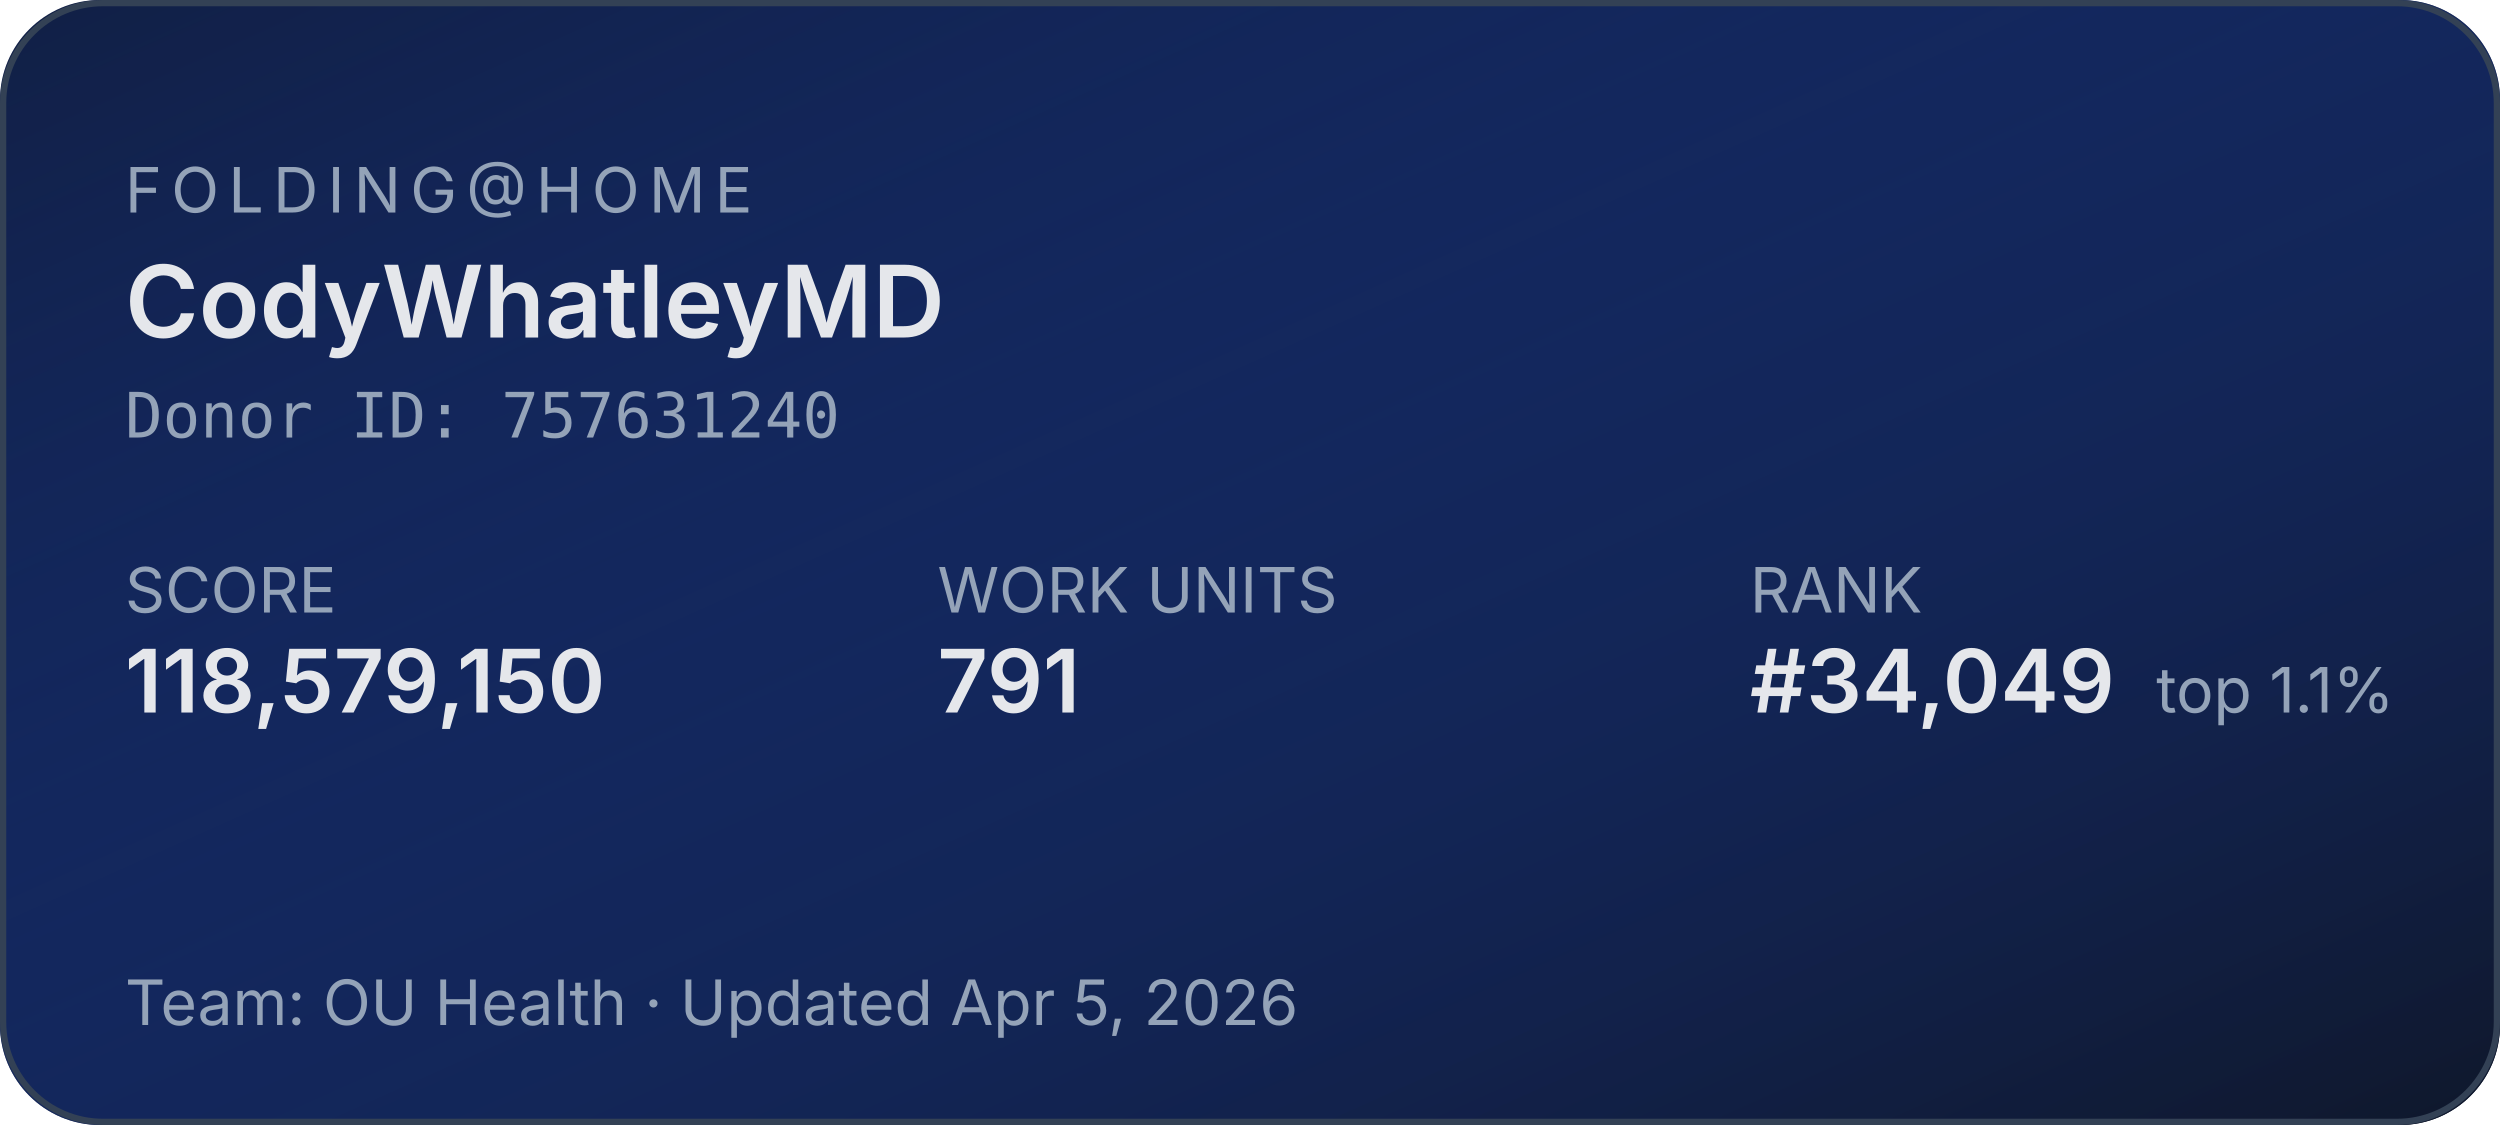
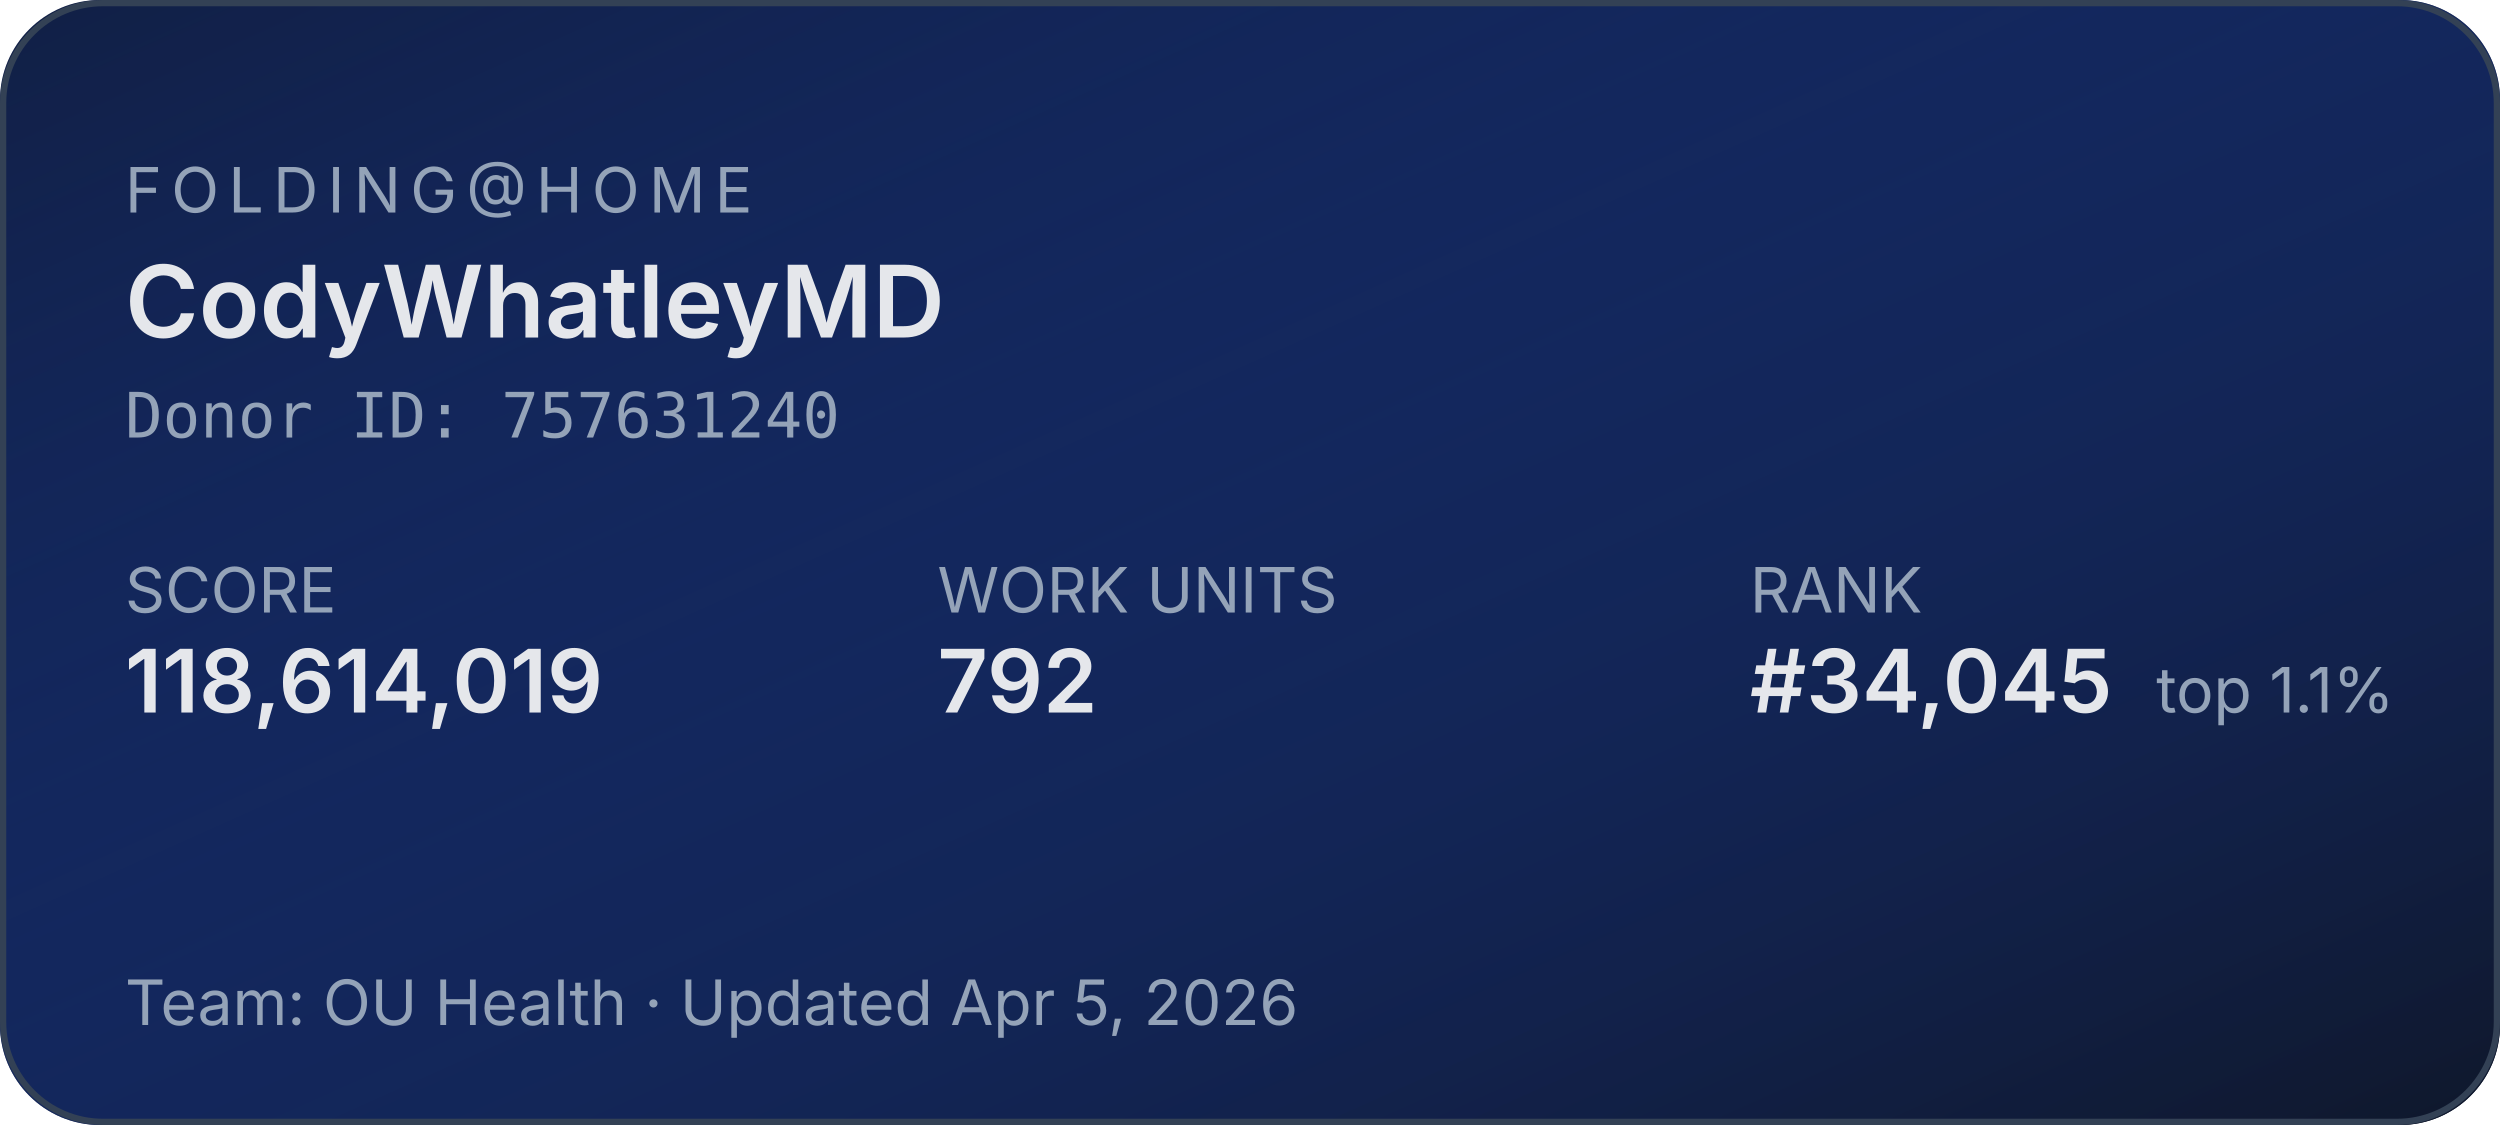
<svg xmlns="http://www.w3.org/2000/svg" width="400" height="180" role="img" aria-label="Folding@home stats for CodyWhatleyMD">
  <defs>
    <linearGradient id="bg" x1="0" y1="0" x2="1" y2="1">
      <stop offset="0%" stop-color="#1d4ed8" stop-opacity="0.15" />
      <stop offset="100%" stop-color="#0f172a" stop-opacity="1" />
    </linearGradient>
  </defs>
  <rect width="400" height="180" rx="16" fill="#0f172a" />
  <rect width="400" height="180" rx="16" fill="url(#bg)" />
  <rect x="0.5" y="0.5" width="399" height="179" rx="16" fill="none" stroke="#334155" stroke-width="1" />
  <g font-family="system-ui,-apple-system,sans-serif">
    <text x="20" y="34" fill="#94a3b8" font-size="10" letter-spacing="1.5" text-transform="uppercase">FOLDING@HOME</text>
    <text x="20" y="54" fill="#e5e7eb" font-size="16" font-weight="600">CodyWhatleyMD</text>
    <text x="20" y="70" fill="#94a3b8" font-size="10" font-family="ui-monospace,monospace">Donor ID: 757631240</text>
    <text x="20" y="98" fill="#94a3b8" font-size="10">SCORE</text>
-     <text x="20" y="114" fill="#e5e7eb" font-size="14" font-weight="600">118,579,150</text>
+     <text x="20" y="114" fill="#e5e7eb" font-size="14" font-weight="600">118,614,019</text>
    <text x="150" y="98" fill="#94a3b8" font-size="10">WORK UNITS</text>
-     <text x="150" y="114" fill="#e5e7eb" font-size="14" font-weight="600">791</text>
+     <text x="150" y="114" fill="#e5e7eb" font-size="14" font-weight="600">792</text>
    <text x="280" y="98" fill="#94a3b8" font-size="10">RANK</text>
-     <text x="280" y="114" fill="#e5e7eb" font-size="14" font-weight="600">#34,049</text>
+     <text x="280" y="114" fill="#e5e7eb" font-size="14" font-weight="600">#34,045</text>
    <text x="345" y="114" fill="#94a3b8" font-size="10">top 1.1%</text>
    <text x="20" y="164" fill="#94a3b8" font-size="10">Team: OU Health  ·  Updated Apr 5, 2026</text>
  </g>
</svg>
